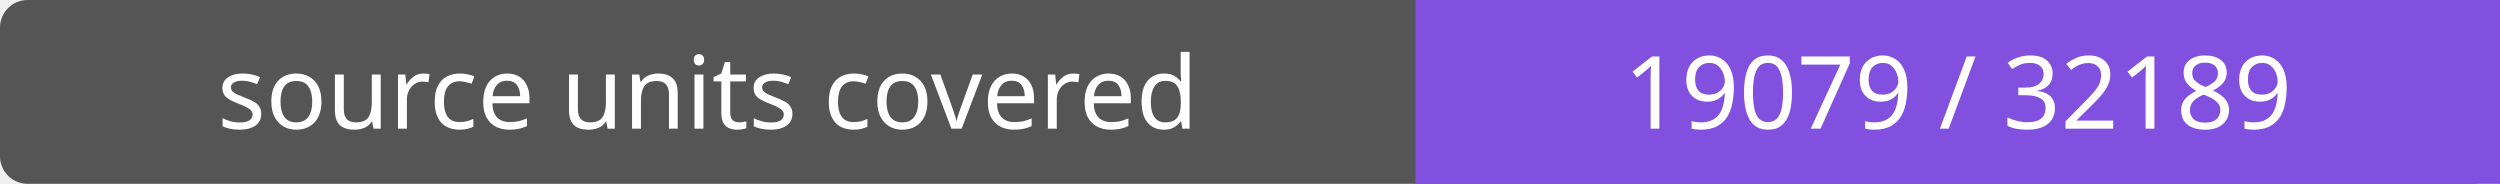
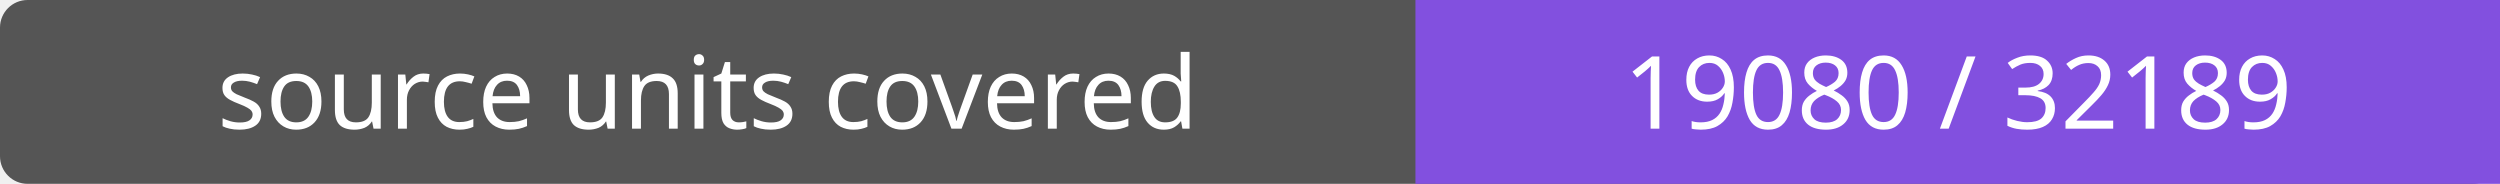
- <svg xmlns="http://www.w3.org/2000/svg" width="272" height="20" role="img" aria-label="source units covered: 19079 / 32189">
+ <svg xmlns="http://www.w3.org/2000/svg" width="272" height="20" role="img" aria-label="source units covered: 19080 / 32189">
  <rect width="272" height="20" rx="3" fill="#555" />
  <path fill="#8250df" d="M154 0h118v20H154z" />
  <g fill="#fff" text-anchor="middle" font-family="Verdana,sans-serif" font-size="11">
    <text x="77.0" y="14">source units covered</text>
-     <text x="213.0" y="14">19079 / 32189</text>
+     <text x="213.0" y="14">19080 / 32189</text>
  </g>
</svg>
